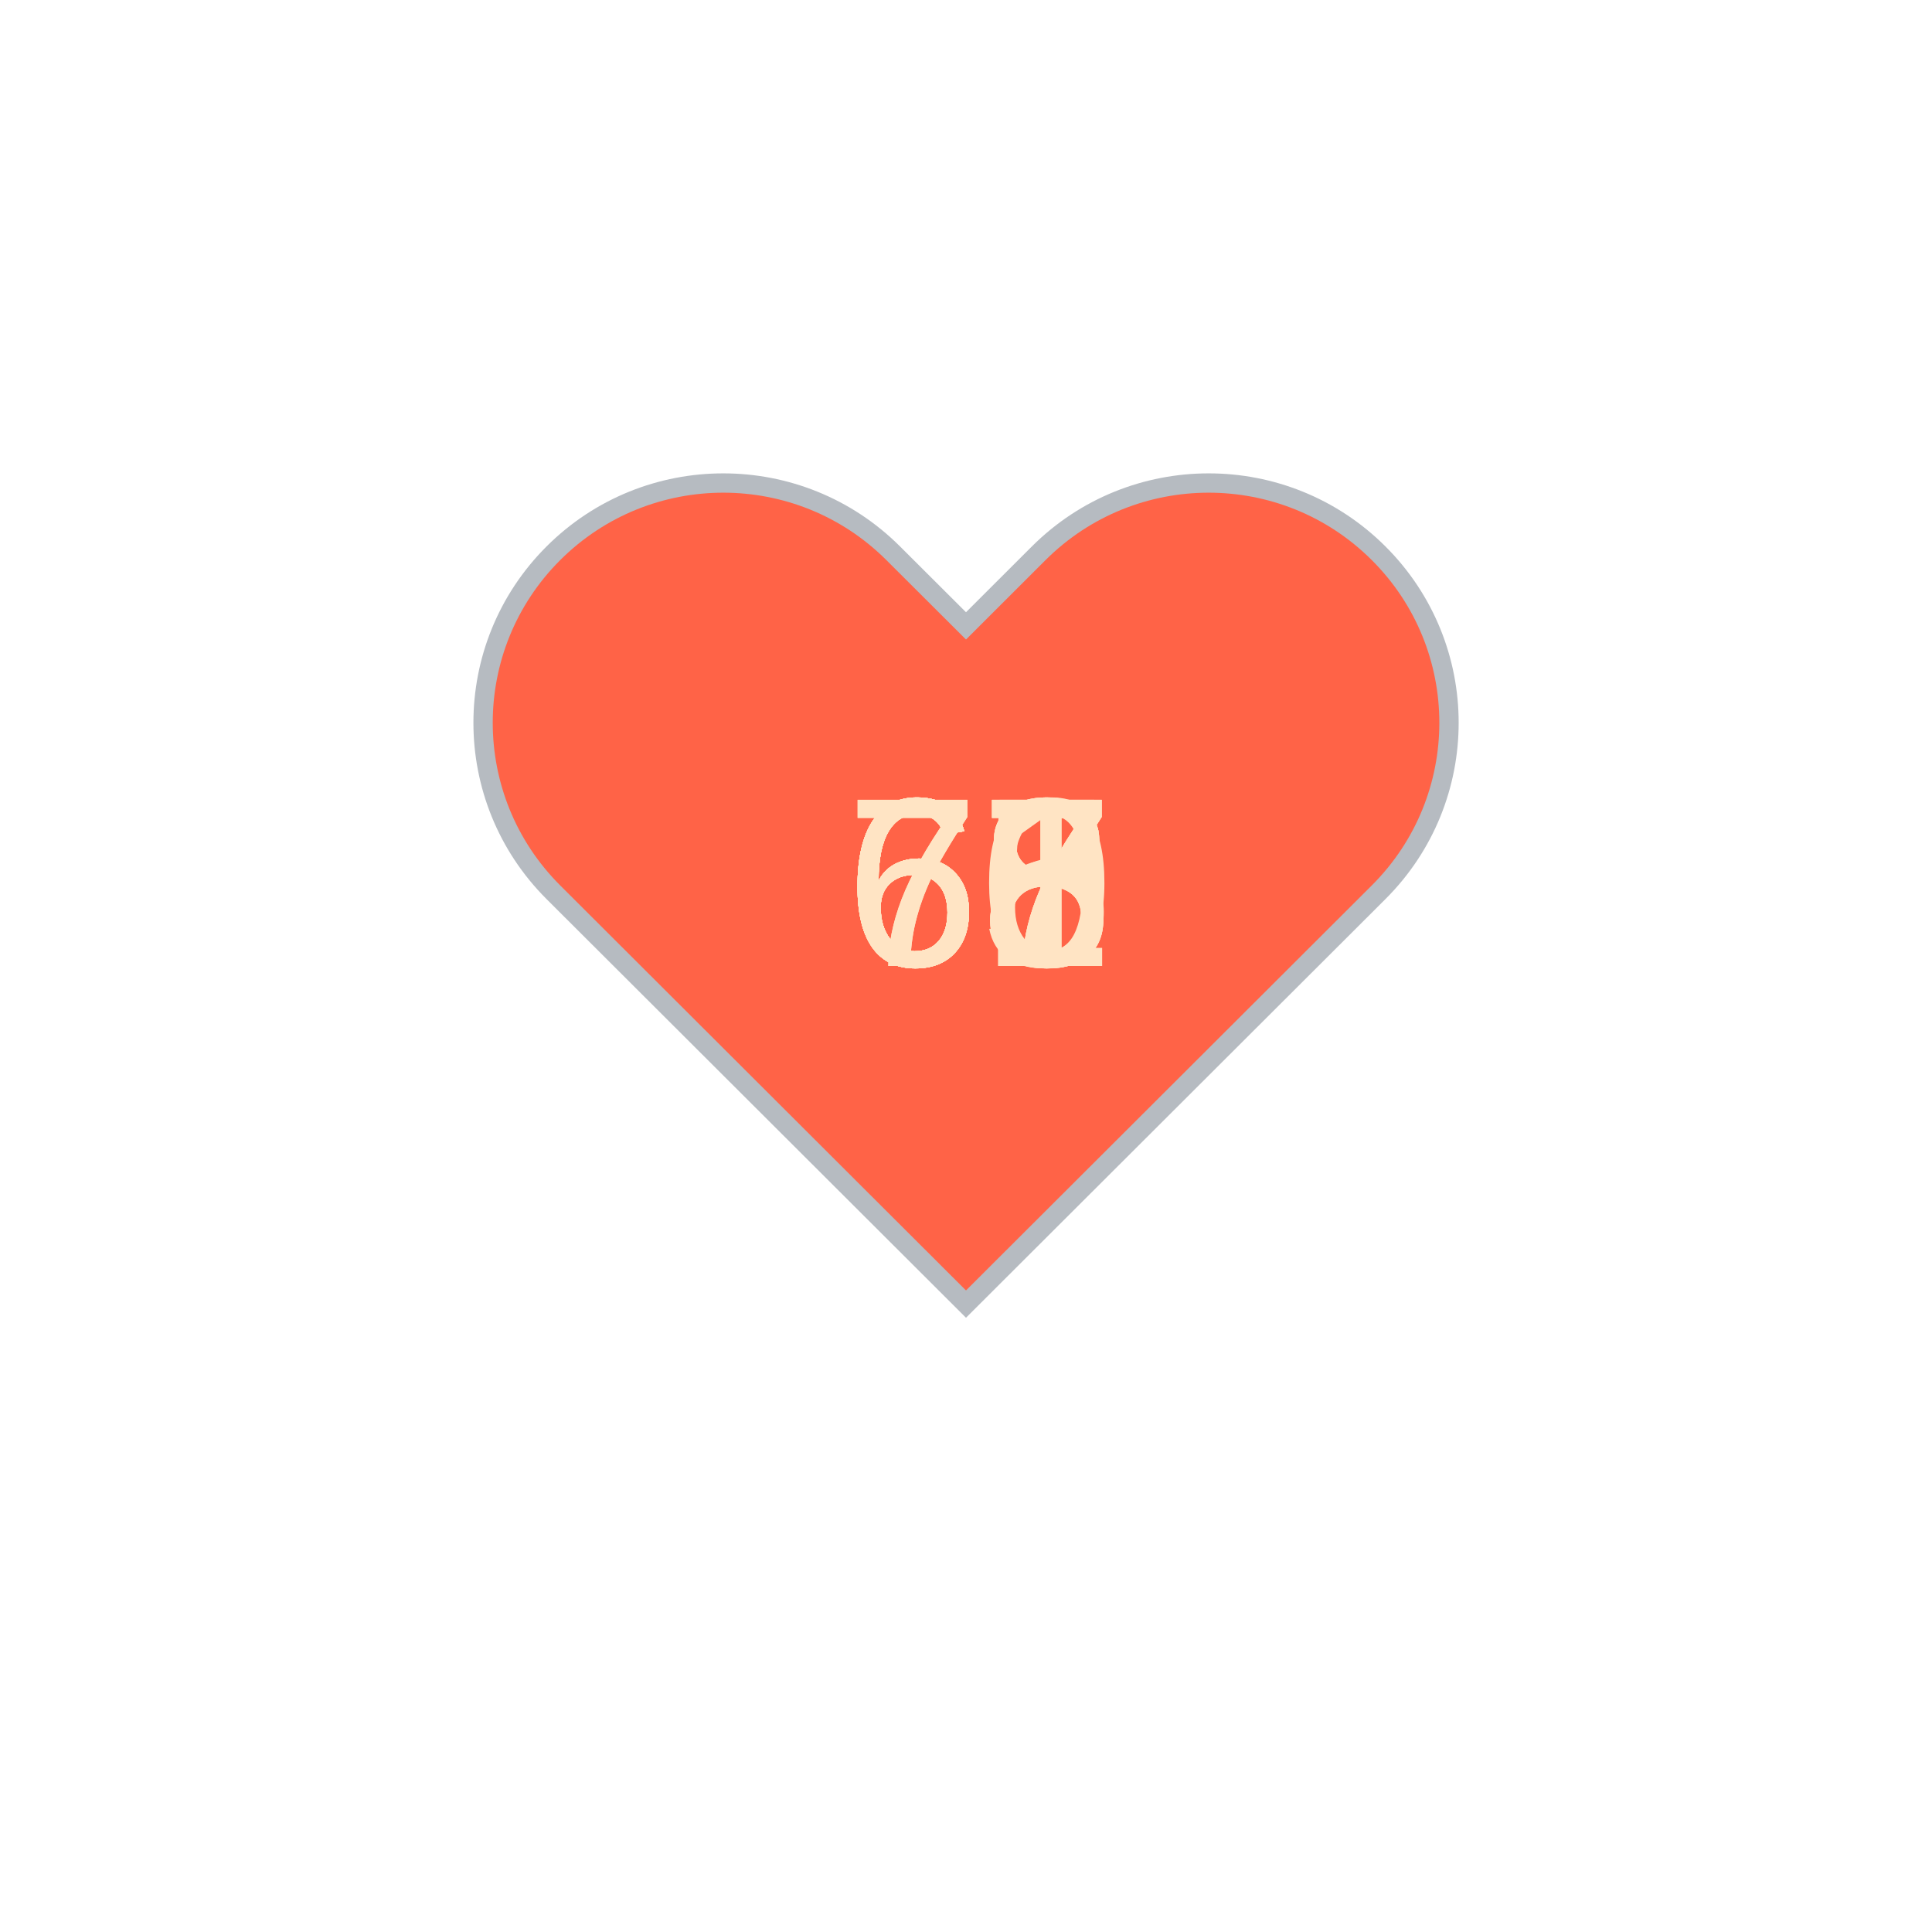
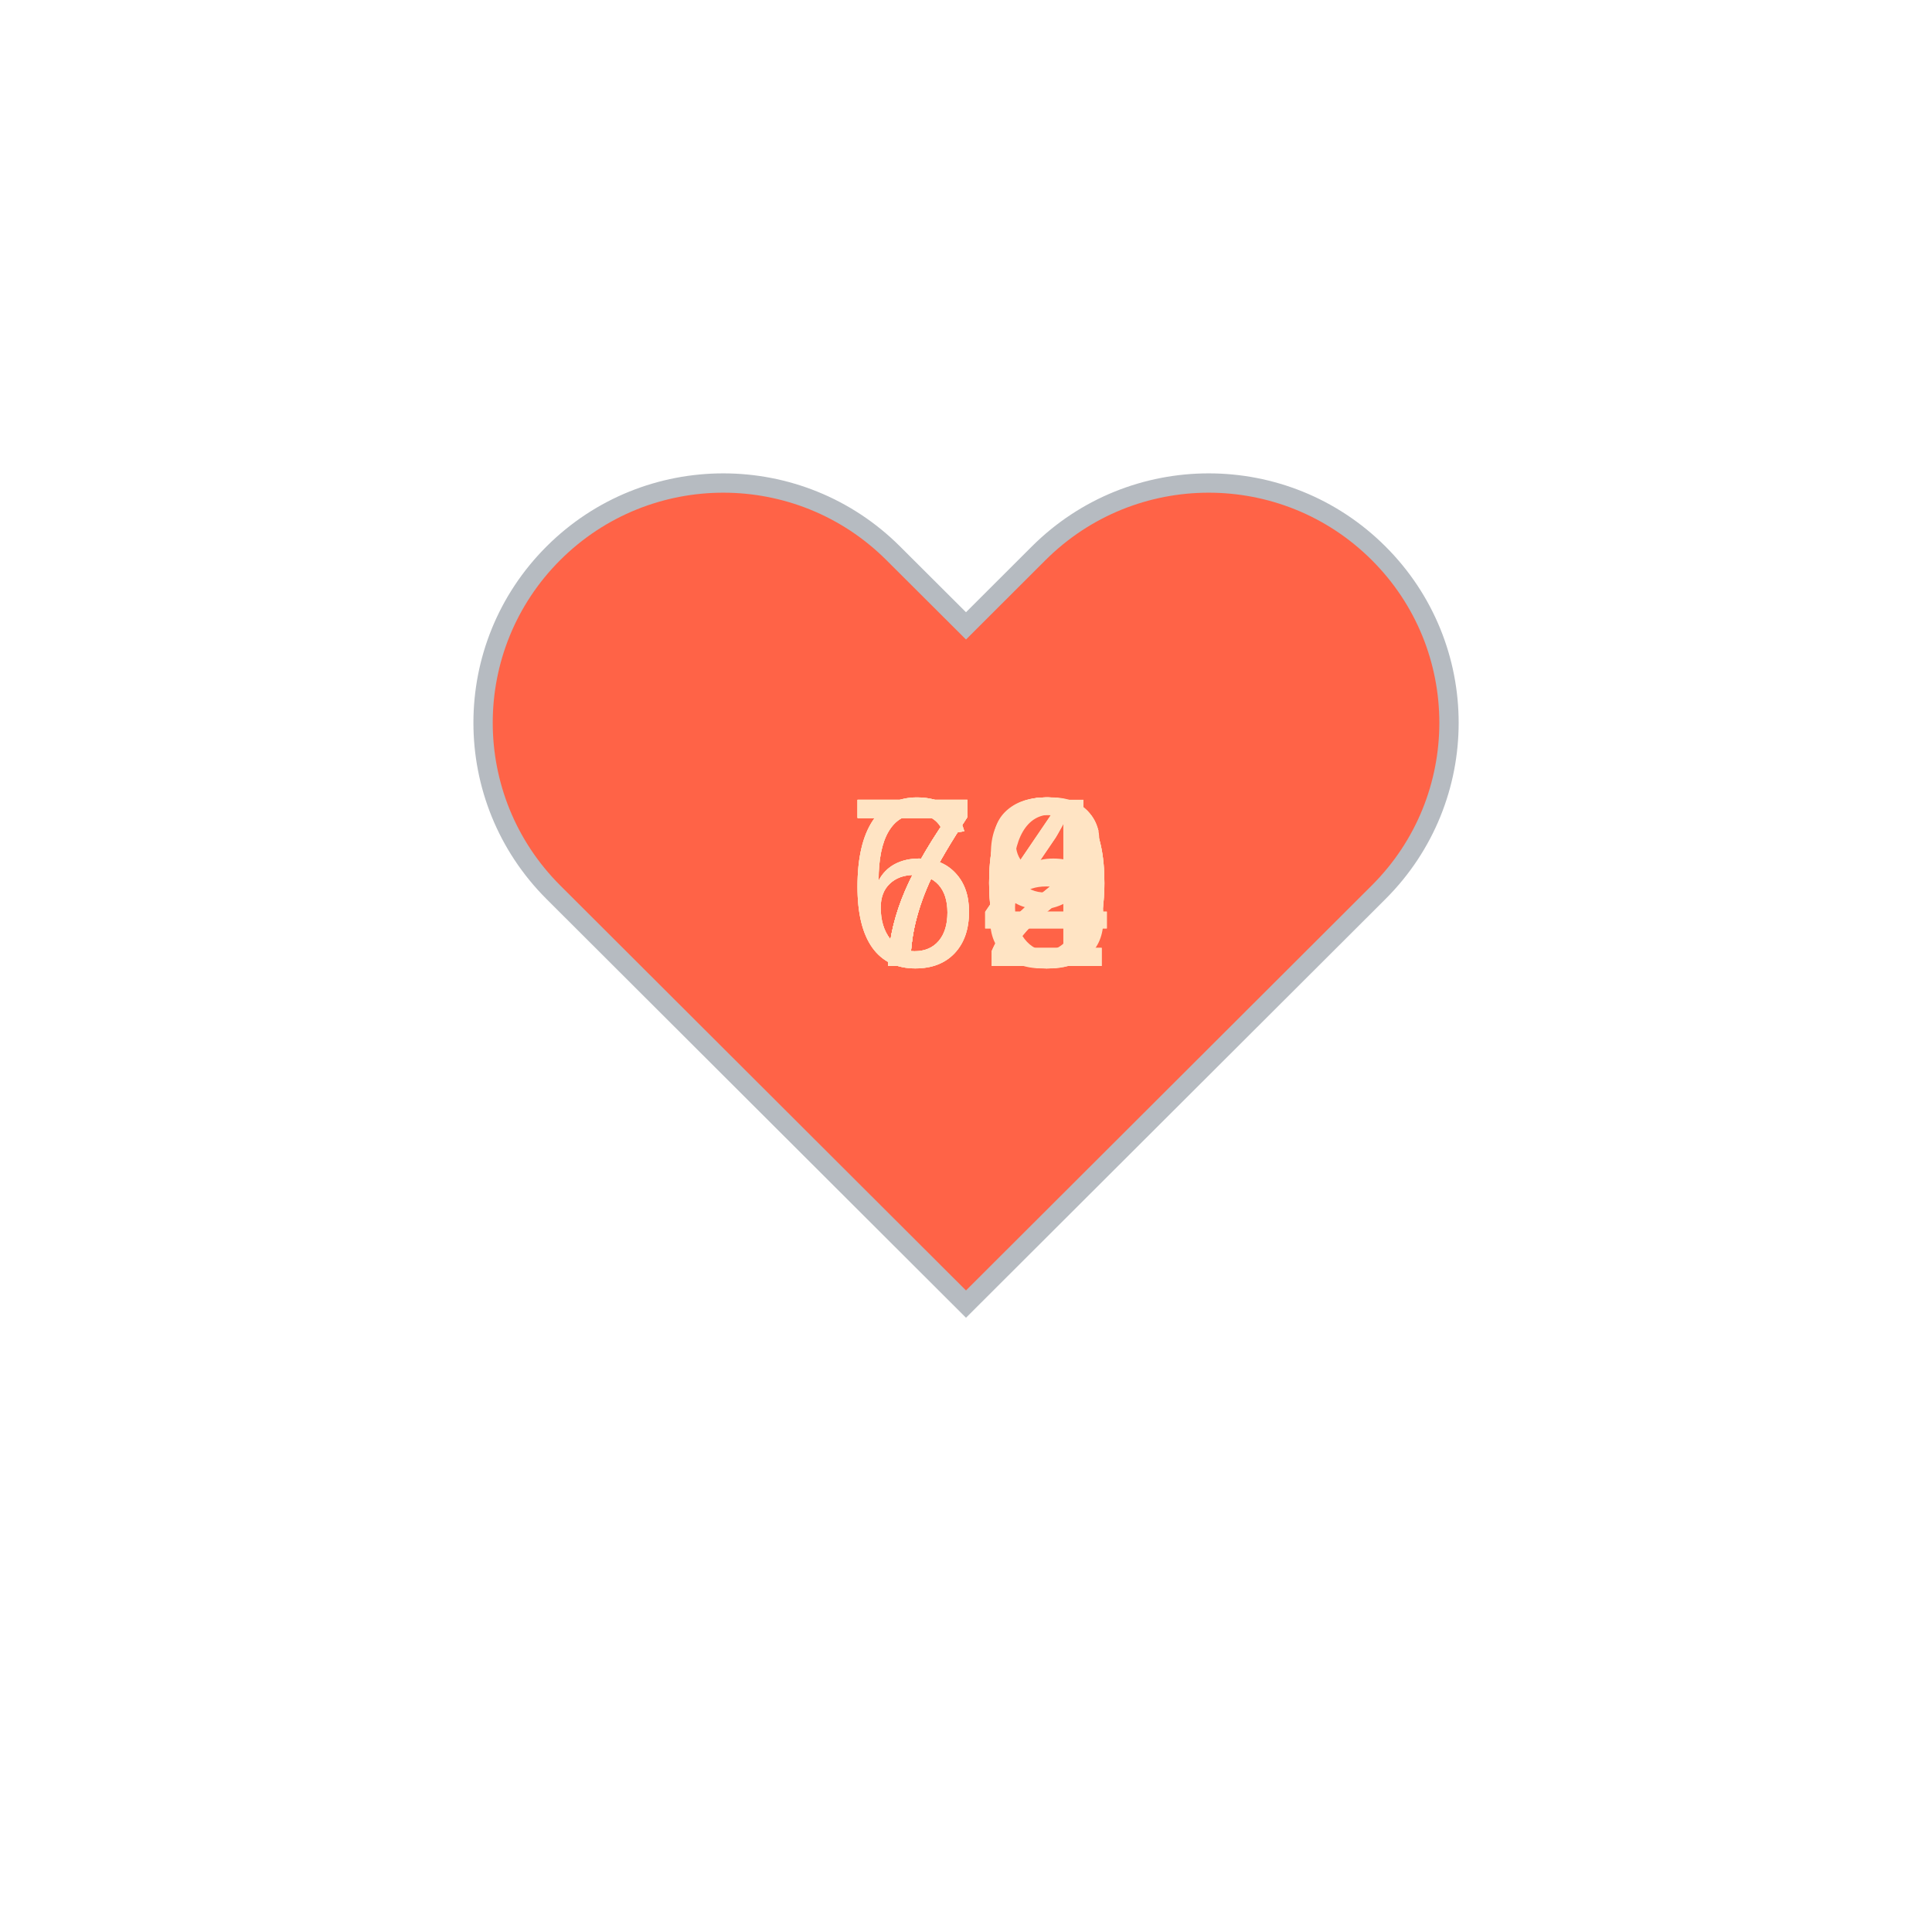
<svg xmlns="http://www.w3.org/2000/svg" baseProfile="full" height="150" version="1.1" viewBox="0,0,200,200" width="150">
  <defs />
  <g transform="translate(100 100)">
    <path d="M92.71,7.27L92.71,7.27c-9.71-9.69-25.46-9.69-35.18,0L50,14.79l-7.54-7.52C32.75-2.42,17-2.42,7.29,7.27v0 c-9.71,9.69-9.71,25.41,0,35.1L50,85l42.71-42.63C102.43,32.68,102.43,16.96,92.71,7.27z" fill="tomato" stroke="#B6BBC1" stroke-width="2" transform="translate(-50 -50)" />
    <animateTransform additive="sum" attributeName="transform" dur="1.2s" repeatCount="indefinite" type="scale" values="1; 1.5; 1.25; 1.5; 1.5; 1;" />
-     <text fill="bisque" style="font-size:25px; font-family:Arial" transform="translate(-12.5 0)">67<animate attributeName="visibility" dur="12.0s" keyTimes="0;0.1;0.2;0.3;0.4;0.5;0.6;0.7;0.8;0.9;1.0" repeatCount="indefinite" values="visible;hidden;hidden;hidden;hidden;hidden;hidden;hidden;hidden;hidden;hidden" />
+     <text fill="bisque" style="font-size:25px; font-family:Arial" transform="translate(-12.5 0)">70<animate attributeName="visibility" dur="12.0s" keyTimes="0;0.1;0.2;0.3;0.4;0.5;0.6;0.7;0.8;0.9;1.0" repeatCount="indefinite" values="visible;hidden;hidden;hidden;hidden;hidden;hidden;hidden;hidden;hidden;hidden" />
    </text>
-     <text fill="bisque" style="font-size:25px; font-family:Arial" transform="translate(-12.5 0)">70<animate attributeName="visibility" dur="12.0s" keyTimes="0;0.1;0.2;0.3;0.4;0.5;0.6;0.7;0.8;0.9;1.0" repeatCount="indefinite" values="hidden;visible;hidden;hidden;hidden;hidden;hidden;hidden;hidden;hidden;hidden" />
+     <text fill="bisque" style="font-size:25px; font-family:Arial" transform="translate(-12.5 0)">72<animate attributeName="visibility" dur="12.0s" keyTimes="0;0.1;0.2;0.3;0.4;0.5;0.6;0.7;0.8;0.9;1.0" repeatCount="indefinite" values="hidden;visible;hidden;hidden;hidden;hidden;hidden;hidden;hidden;hidden;hidden" />
    </text>
-     <text fill="bisque" style="font-size:25px; font-family:Arial" transform="translate(-12.5 0)">68<animate attributeName="visibility" dur="12.0s" keyTimes="0;0.1;0.2;0.3;0.4;0.5;0.6;0.7;0.8;0.9;1.0" repeatCount="indefinite" values="hidden;hidden;visible;hidden;hidden;hidden;hidden;hidden;hidden;hidden;hidden" />
+     <text fill="bisque" style="font-size:25px; font-family:Arial" transform="translate(-12.5 0)">72<animate attributeName="visibility" dur="12.0s" keyTimes="0;0.1;0.2;0.3;0.4;0.5;0.6;0.7;0.8;0.9;1.0" repeatCount="indefinite" values="hidden;hidden;visible;hidden;hidden;hidden;hidden;hidden;hidden;hidden;hidden" />
    </text>
-     <text fill="bisque" style="font-size:25px; font-family:Arial" transform="translate(-12.5 0)">66<animate attributeName="visibility" dur="12.0s" keyTimes="0;0.1;0.2;0.3;0.4;0.5;0.6;0.7;0.8;0.9;1.0" repeatCount="indefinite" values="hidden;hidden;hidden;visible;hidden;hidden;hidden;hidden;hidden;hidden;hidden" />
+     <text fill="bisque" style="font-size:25px; font-family:Arial" transform="translate(-12.5 0)">74<animate attributeName="visibility" dur="12.0s" keyTimes="0;0.1;0.2;0.3;0.4;0.5;0.6;0.7;0.8;0.9;1.0" repeatCount="indefinite" values="hidden;hidden;hidden;visible;hidden;hidden;hidden;hidden;hidden;hidden;hidden" />
    </text>
-     <text fill="bisque" style="font-size:25px; font-family:Arial" transform="translate(-12.5 0)">68<animate attributeName="visibility" dur="12.0s" keyTimes="0;0.1;0.2;0.3;0.4;0.5;0.6;0.7;0.8;0.9;1.0" repeatCount="indefinite" values="hidden;hidden;hidden;hidden;visible;hidden;hidden;hidden;hidden;hidden;hidden" />
+     <text fill="bisque" style="font-size:25px; font-family:Arial" transform="translate(-12.5 0)">74<animate attributeName="visibility" dur="12.0s" keyTimes="0;0.1;0.2;0.3;0.4;0.5;0.6;0.7;0.8;0.9;1.0" repeatCount="indefinite" values="hidden;hidden;hidden;hidden;visible;hidden;hidden;hidden;hidden;hidden;hidden" />
    </text>
-     <text fill="bisque" style="font-size:25px; font-family:Arial" transform="translate(-12.5 0)">67<animate attributeName="visibility" dur="12.0s" keyTimes="0;0.1;0.2;0.3;0.4;0.5;0.6;0.7;0.8;0.9;1.0" repeatCount="indefinite" values="hidden;hidden;hidden;hidden;hidden;visible;hidden;hidden;hidden;hidden;hidden" />
+     <text fill="bisque" style="font-size:25px; font-family:Arial" transform="translate(-12.5 0)">70<animate attributeName="visibility" dur="12.0s" keyTimes="0;0.1;0.2;0.3;0.4;0.5;0.6;0.7;0.8;0.9;1.0" repeatCount="indefinite" values="hidden;hidden;hidden;hidden;hidden;visible;hidden;hidden;hidden;hidden;hidden" />
    </text>
-     <text fill="bisque" style="font-size:25px; font-family:Arial" transform="translate(-12.5 0)">67<animate attributeName="visibility" dur="12.0s" keyTimes="0;0.1;0.2;0.3;0.4;0.5;0.6;0.7;0.8;0.9;1.0" repeatCount="indefinite" values="hidden;hidden;hidden;hidden;hidden;hidden;visible;hidden;hidden;hidden;hidden" />
+     <text fill="bisque" style="font-size:25px; font-family:Arial" transform="translate(-12.5 0)">66<animate attributeName="visibility" dur="12.0s" keyTimes="0;0.1;0.2;0.3;0.4;0.5;0.6;0.7;0.8;0.9;1.0" repeatCount="indefinite" values="hidden;hidden;hidden;hidden;hidden;hidden;visible;hidden;hidden;hidden;hidden" />
    </text>
-     <text fill="bisque" style="font-size:25px; font-family:Arial" transform="translate(-12.5 0)">65<animate attributeName="visibility" dur="12.0s" keyTimes="0;0.1;0.2;0.3;0.4;0.5;0.6;0.7;0.8;0.9;1.0" repeatCount="indefinite" values="hidden;hidden;hidden;hidden;hidden;hidden;hidden;visible;hidden;hidden;hidden" />
+     <text fill="bisque" style="font-size:25px; font-family:Arial" transform="translate(-12.5 0)">69<animate attributeName="visibility" dur="12.0s" keyTimes="0;0.1;0.2;0.3;0.4;0.5;0.6;0.7;0.8;0.9;1.0" repeatCount="indefinite" values="hidden;hidden;hidden;hidden;hidden;hidden;hidden;visible;hidden;hidden;hidden" />
    </text>
-     <text fill="bisque" style="font-size:25px; font-family:Arial" transform="translate(-12.5 0)">68<animate attributeName="visibility" dur="12.0s" keyTimes="0;0.1;0.2;0.3;0.4;0.5;0.6;0.7;0.8;0.9;1.0" repeatCount="indefinite" values="hidden;hidden;hidden;hidden;hidden;hidden;hidden;hidden;visible;hidden;hidden" />
+     <text fill="bisque" style="font-size:25px; font-family:Arial" transform="translate(-12.5 0)">70<animate attributeName="visibility" dur="12.0s" keyTimes="0;0.1;0.2;0.3;0.4;0.5;0.6;0.7;0.8;0.9;1.0" repeatCount="indefinite" values="hidden;hidden;hidden;hidden;hidden;hidden;hidden;hidden;visible;hidden;hidden" />
    </text>
-     <text fill="bisque" style="font-size:25px; font-family:Arial" transform="translate(-12.5 0)">71<animate attributeName="visibility" dur="12.0s" keyTimes="0;0.1;0.2;0.3;0.4;0.5;0.6;0.7;0.8;0.9;1.0" repeatCount="indefinite" values="hidden;hidden;hidden;hidden;hidden;hidden;hidden;hidden;hidden;visible;hidden" />
+     <text fill="bisque" style="font-size:25px; font-family:Arial" transform="translate(-12.5 0)">68<animate attributeName="visibility" dur="12.0s" keyTimes="0;0.1;0.2;0.3;0.4;0.5;0.6;0.7;0.8;0.9;1.0" repeatCount="indefinite" values="hidden;hidden;hidden;hidden;hidden;hidden;hidden;hidden;hidden;visible;hidden" />
    </text>
  </g>
</svg>
